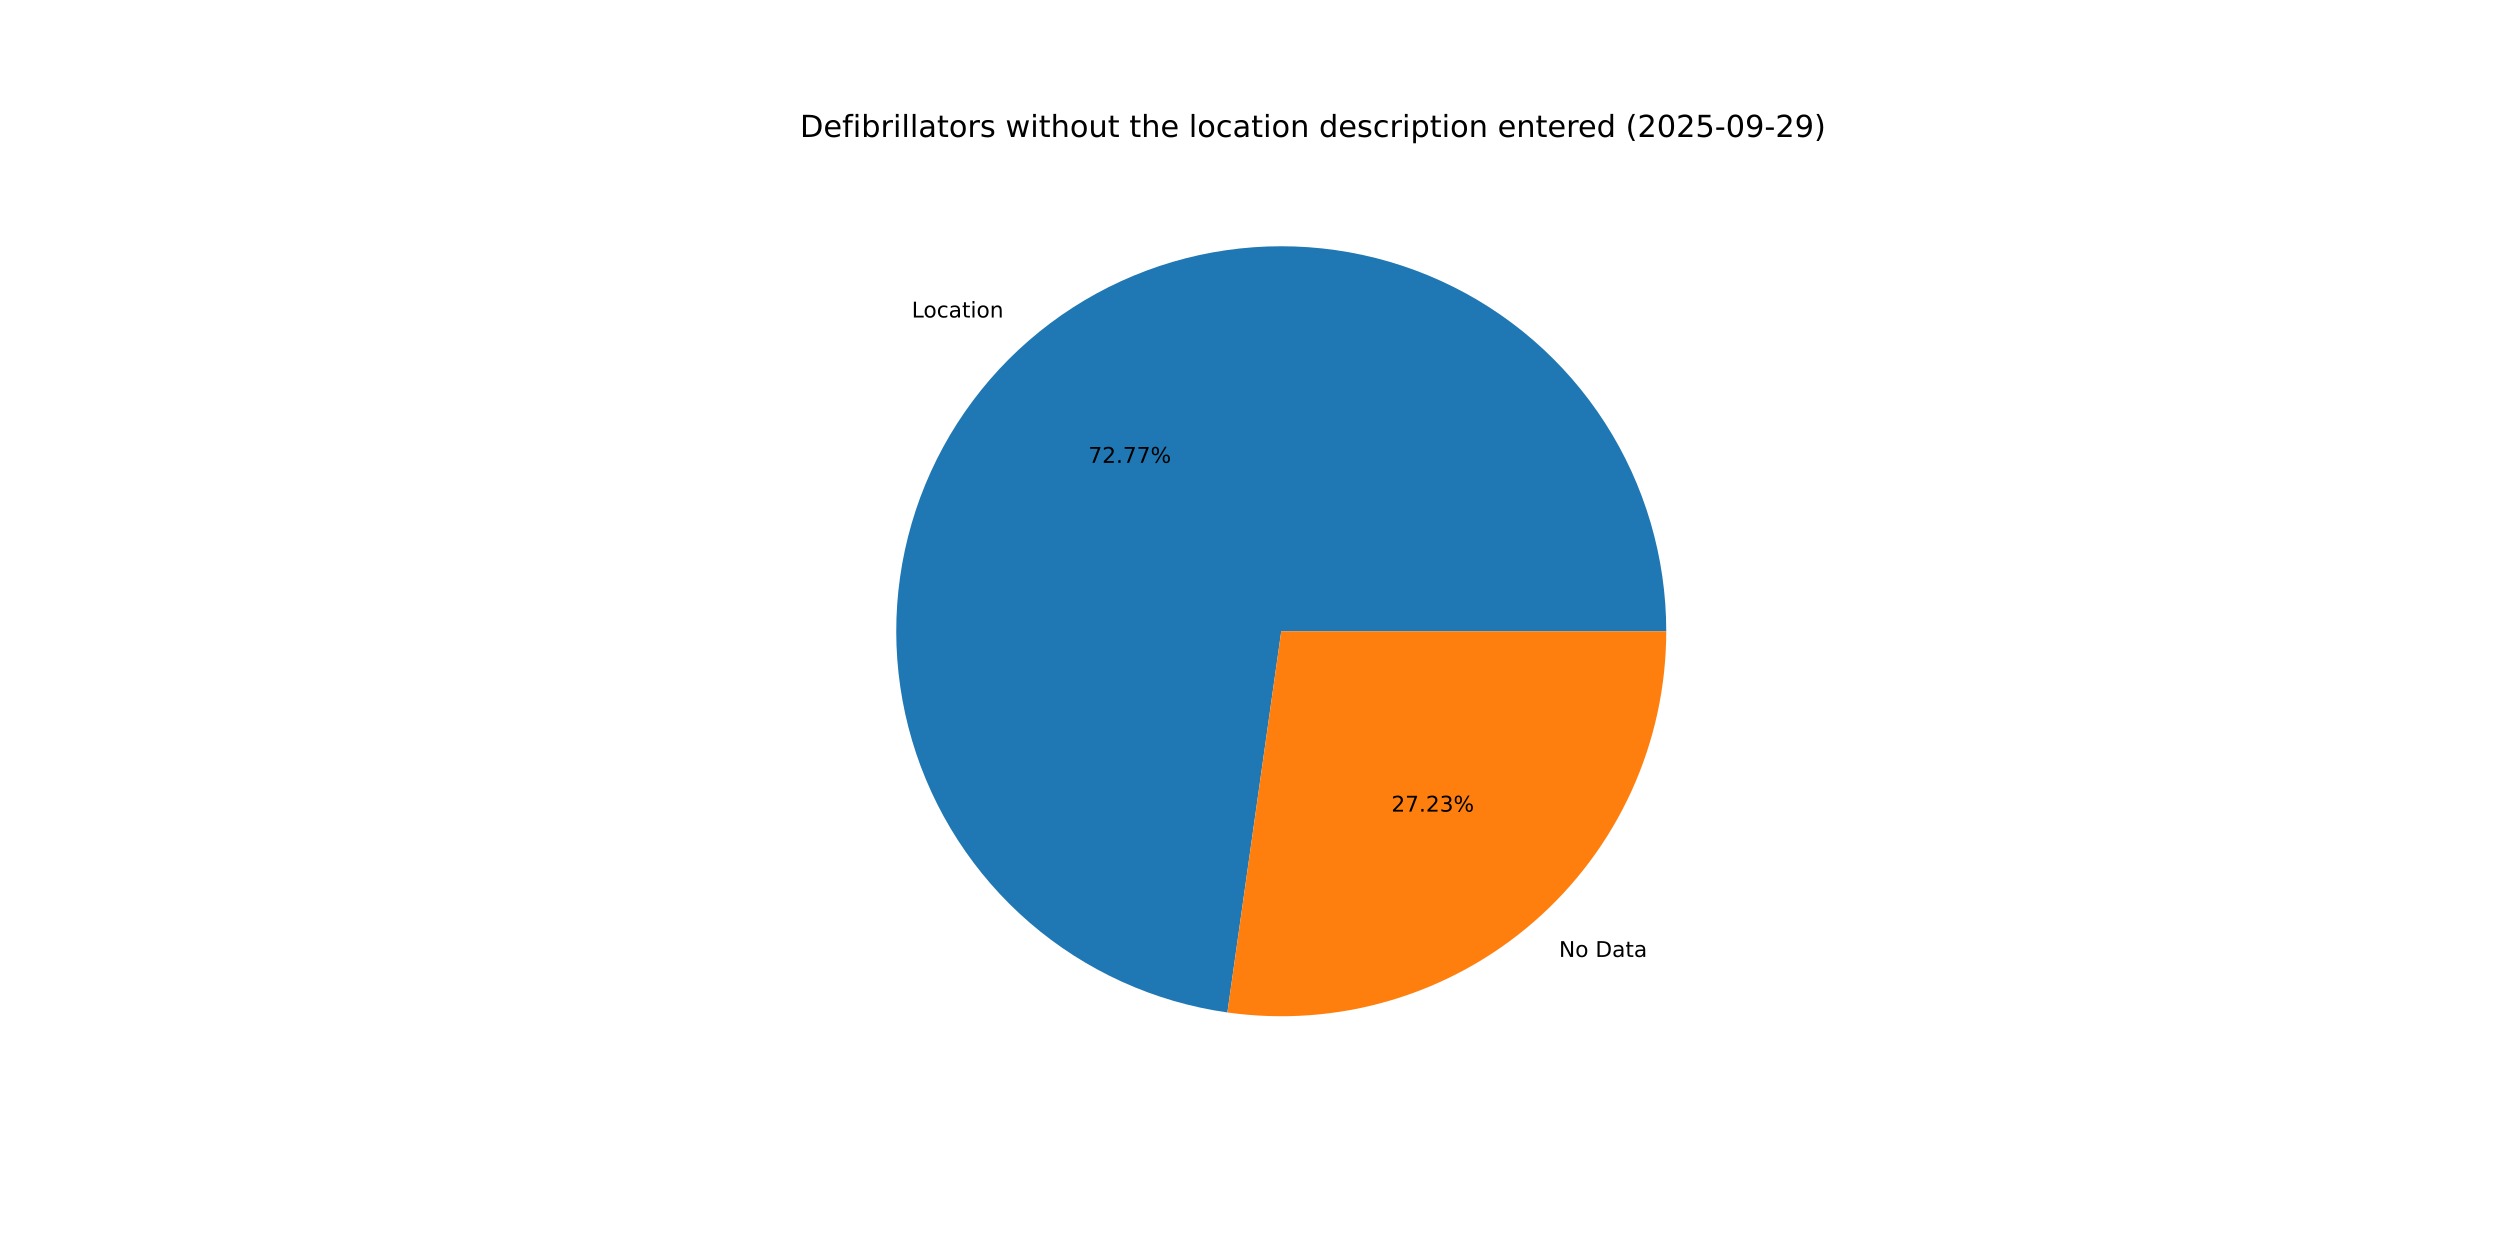
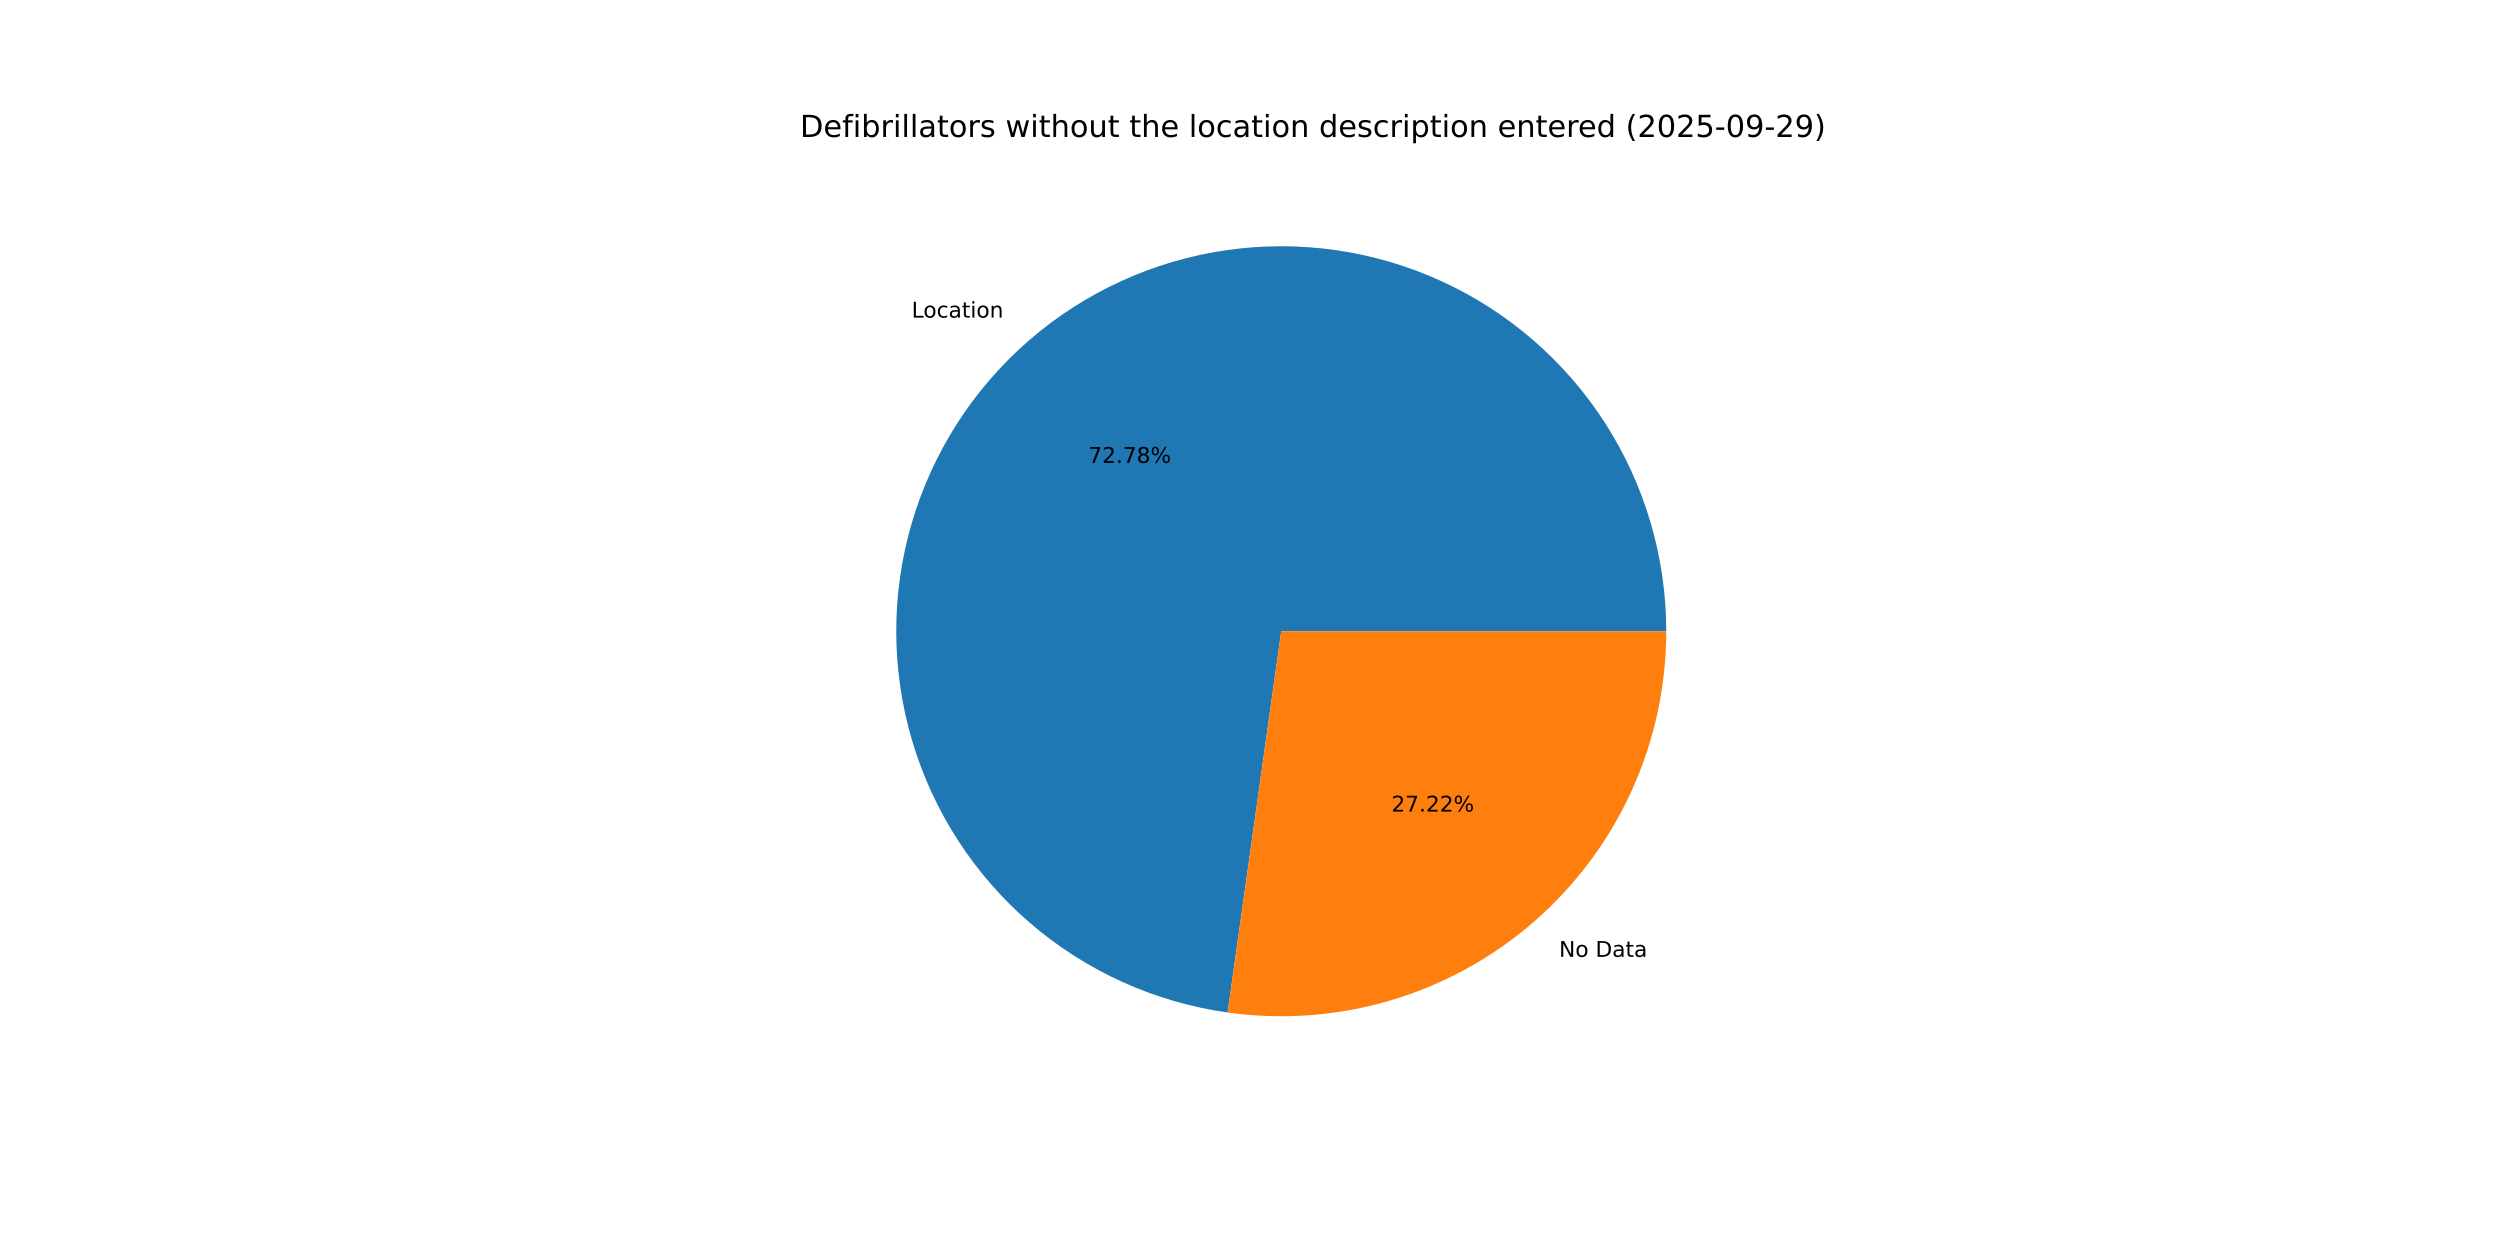
<svg xmlns="http://www.w3.org/2000/svg" xmlns:xlink="http://www.w3.org/1999/xlink" width="1152pt" height="576pt" viewBox="0 0 1152 576" version="1.1">
  <defs>
    <style type="text/css">*{stroke-linejoin: round; stroke-linecap: butt}</style>
  </defs>
  <g id="figure_1">
    <g id="patch_1">
      <path d="M 0 576  L 1152 576  L 1152 0  L 0 0  z " style="fill: #ffffff" />
    </g>
    <g id="axes_1">
      <g id="patch_2">
-         <path d="M 767.808 290.88  C 767.808 256.855 758.02 223.538 739.616 194.921  C 721.212 166.303 694.958 143.575 664 129.459  C 633.041 115.344 598.666 110.428 564.992 115.301  C 531.318 120.174 499.747 134.633 474.06 156.945  C 448.373 179.258 429.639 208.496 420.103 241.157  C 410.566 273.818 410.624 308.543 420.27 341.172  C 429.915 373.8 448.746 402.976 474.508 425.203  C 500.269 447.429 531.889 461.783 565.579 466.543  L 590.4 290.88  z " style="fill: #1f77b4" />
+         <path d="M 767.808 290.88  C 767.808 256.85 758.017 223.529 739.608 194.908  C 721.199 166.288 694.938 143.56 663.973 129.447  C 633.008 115.335 598.626 110.425 564.948 115.307  C 531.271 120.189 499.699 134.659 474.015 156.984  C 448.332 179.308 429.606 208.558 420.082 241.228  C 410.558 273.897 410.632 308.628 420.295 341.257  C 429.958 373.885 448.808 403.055 474.586 425.27  C 500.364 447.485 531.998 461.821 565.696 466.56  L 590.4 290.88  z " style="fill: #1f77b4" />
      </g>
      <g id="patch_3">
-         <path d="M 565.579 466.543  C 590.723 470.096 616.339 468.209 640.692 461.01  C 665.044 453.812 687.569 441.468 706.74 424.815  C 725.912 408.162 741.286 387.586 751.821 364.48  C 762.356 341.374 767.808 316.274 767.808 290.88  L 590.4 290.88  z " style="fill: #ff7f0e" />
+         <path d="M 565.696 466.56  C 590.832 470.094 616.437 468.193 640.777 460.985  C 665.116 453.777 687.627 441.429 706.785 424.776  C 725.943 408.123 741.306 387.551 751.833 364.453  C 762.36 341.355 767.808 316.264 767.808 290.88  L 590.4 290.88  z " style="fill: #ff7f0e" />
      </g>
      <g id="matplotlib.axis_1" />
      <g id="matplotlib.axis_2" />
      <g id="text_1">
-         <g transform="translate(420.1289 146.311) scale(0.1 -0.1)">
+         <g transform="translate(420.0798 146.3537) scale(0.1 -0.1)">
          <defs>
            <path id="DejaVuSans-4c" d="M 628 4666  L 1259 4666  L 1259 531  L 3531 531  L 3531 0  L 628 0  L 628 4666  z " transform="scale(0.015625)" />
            <path id="DejaVuSans-6f" d="M 1959 3097  Q 1497 3097 1228 2736  Q 959 2375 959 1747  Q 959 1119 1226 758  Q 1494 397 1959 397  Q 2419 397 2687 759  Q 2956 1122 2956 1747  Q 2956 2369 2687 2733  Q 2419 3097 1959 3097  z M 1959 3584  Q 2709 3584 3137 3096  Q 3566 2609 3566 1747  Q 3566 888 3137 398  Q 2709 -91 1959 -91  Q 1206 -91 779 398  Q 353 888 353 1747  Q 353 2609 779 3096  Q 1206 3584 1959 3584  z " transform="scale(0.015625)" />
            <path id="DejaVuSans-63" d="M 3122 3366  L 3122 2828  Q 2878 2963 2633 3030  Q 2388 3097 2138 3097  Q 1578 3097 1268 2742  Q 959 2388 959 1747  Q 959 1106 1268 751  Q 1578 397 2138 397  Q 2388 397 2633 464  Q 2878 531 3122 666  L 3122 134  Q 2881 22 2623 -34  Q 2366 -91 2075 -91  Q 1284 -91 818 406  Q 353 903 353 1747  Q 353 2603 823 3093  Q 1294 3584 2113 3584  Q 2378 3584 2631 3529  Q 2884 3475 3122 3366  z " transform="scale(0.015625)" />
            <path id="DejaVuSans-61" d="M 2194 1759  Q 1497 1759 1228 1600  Q 959 1441 959 1056  Q 959 750 1161 570  Q 1363 391 1709 391  Q 2188 391 2477 730  Q 2766 1069 2766 1631  L 2766 1759  L 2194 1759  z M 3341 1997  L 3341 0  L 2766 0  L 2766 531  Q 2569 213 2275 61  Q 1981 -91 1556 -91  Q 1019 -91 701 211  Q 384 513 384 1019  Q 384 1609 779 1909  Q 1175 2209 1959 2209  L 2766 2209  L 2766 2266  Q 2766 2663 2505 2880  Q 2244 3097 1772 3097  Q 1472 3097 1187 3025  Q 903 2953 641 2809  L 641 3341  Q 956 3463 1253 3523  Q 1550 3584 1831 3584  Q 2591 3584 2966 3190  Q 3341 2797 3341 1997  z " transform="scale(0.015625)" />
            <path id="DejaVuSans-74" d="M 1172 4494  L 1172 3500  L 2356 3500  L 2356 3053  L 1172 3053  L 1172 1153  Q 1172 725 1289 603  Q 1406 481 1766 481  L 2356 481  L 2356 0  L 1766 0  Q 1100 0 847 248  Q 594 497 594 1153  L 594 3053  L 172 3053  L 172 3500  L 594 3500  L 594 4494  L 1172 4494  z " transform="scale(0.015625)" />
            <path id="DejaVuSans-69" d="M 603 3500  L 1178 3500  L 1178 0  L 603 0  L 603 3500  z M 603 4863  L 1178 4863  L 1178 4134  L 603 4134  L 603 4863  z " transform="scale(0.015625)" />
            <path id="DejaVuSans-6e" d="M 3513 2113  L 3513 0  L 2938 0  L 2938 2094  Q 2938 2591 2744 2837  Q 2550 3084 2163 3084  Q 1697 3084 1428 2787  Q 1159 2491 1159 1978  L 1159 0  L 581 0  L 581 3500  L 1159 3500  L 1159 2956  Q 1366 3272 1645 3428  Q 1925 3584 2291 3584  Q 2894 3584 3203 3211  Q 3513 2838 3513 2113  z " transform="scale(0.015625)" />
          </defs>
          <use xlink:href="#DejaVuSans-4c" />
          <use xlink:href="#DejaVuSans-6f" x="53.963" />
          <use xlink:href="#DejaVuSans-63" x="115.145" />
          <use xlink:href="#DejaVuSans-61" x="170.125" />
          <use xlink:href="#DejaVuSans-74" x="231.404" />
          <use xlink:href="#DejaVuSans-69" x="270.613" />
          <use xlink:href="#DejaVuSans-6f" x="298.396" />
          <use xlink:href="#DejaVuSans-6e" x="359.578" />
        </g>
      </g>
      <g id="text_2">
-         <g transform="translate(501.531 213.2785) scale(0.1 -0.1)">
+         <g transform="translate(501.5042 213.3017) scale(0.1 -0.1)">
          <defs>
            <path id="DejaVuSans-37" d="M 525 4666  L 3525 4666  L 3525 4397  L 1831 0  L 1172 0  L 2766 4134  L 525 4134  L 525 4666  z " transform="scale(0.015625)" />
            <path id="DejaVuSans-32" d="M 1228 531  L 3431 531  L 3431 0  L 469 0  L 469 531  Q 828 903 1448 1529  Q 2069 2156 2228 2338  Q 2531 2678 2651 2914  Q 2772 3150 2772 3378  Q 2772 3750 2511 3984  Q 2250 4219 1831 4219  Q 1534 4219 1204 4116  Q 875 4013 500 3803  L 500 4441  Q 881 4594 1212 4672  Q 1544 4750 1819 4750  Q 2544 4750 2975 4387  Q 3406 4025 3406 3419  Q 3406 3131 3298 2873  Q 3191 2616 2906 2266  Q 2828 2175 2409 1742  Q 1991 1309 1228 531  z " transform="scale(0.015625)" />
            <path id="DejaVuSans-2e" d="M 684 794  L 1344 794  L 1344 0  L 684 0  L 684 794  z " transform="scale(0.015625)" />
+             <path id="DejaVuSans-38" d="M 2034 2216  Q 1584 2216 1326 1975  Q 1069 1734 1069 1313  Q 1069 891 1326 650  Q 1584 409 2034 409  Q 2484 409 2743 651  Q 3003 894 3003 1313  Q 3003 1734 2745 1975  Q 2488 2216 2034 2216  z M 1403 2484  Q 997 2584 770 2862  Q 544 3141 544 3541  Q 544 4100 942 4425  Q 1341 4750 2034 4750  Q 2731 4750 3128 4425  Q 3525 4100 3525 3541  Q 3525 3141 3298 2862  Q 3072 2584 2669 2484  Q 3125 2378 3379 2068  Q 3634 1759 3634 1313  Q 3634 634 3220 271  Q 2806 -91 2034 -91  Q 1263 -91 848 271  Q 434 634 434 1313  Q 434 1759 690 2068  Q 947 2378 1403 2484  z M 1172 3481  Q 1172 3119 1398 2916  Q 1625 2713 2034 2713  Q 2441 2713 2670 2916  Q 2900 3119 2900 3481  Q 2900 3844 2670 4047  Q 2441 4250 2034 4250  Q 1625 4250 1398 4047  Q 1172 3844 1172 3481  z " transform="scale(0.015625)" />
            <path id="DejaVuSans-25" d="M 4653 2053  Q 4381 2053 4226 1822  Q 4072 1591 4072 1178  Q 4072 772 4226 539  Q 4381 306 4653 306  Q 4919 306 5073 539  Q 5228 772 5228 1178  Q 5228 1588 5073 1820  Q 4919 2053 4653 2053  z M 4653 2450  Q 5147 2450 5437 2106  Q 5728 1763 5728 1178  Q 5728 594 5436 251  Q 5144 -91 4653 -91  Q 4153 -91 3862 251  Q 3572 594 3572 1178  Q 3572 1766 3864 2108  Q 4156 2450 4653 2450  z M 1428 4353  Q 1159 4353 1004 4120  Q 850 3888 850 3481  Q 850 3069 1003 2837  Q 1156 2606 1428 2606  Q 1700 2606 1854 2837  Q 2009 3069 2009 3481  Q 2009 3884 1853 4118  Q 1697 4353 1428 4353  z M 4250 4750  L 4750 4750  L 1831 -91  L 1331 -91  L 4250 4750  z M 1428 4750  Q 1922 4750 2215 4408  Q 2509 4066 2509 3481  Q 2509 2891 2217 2550  Q 1925 2209 1428 2209  Q 931 2209 642 2551  Q 353 2894 353 3481  Q 353 4063 643 4406  Q 934 4750 1428 4750  z " transform="scale(0.015625)" />
          </defs>
          <use xlink:href="#DejaVuSans-37" />
          <use xlink:href="#DejaVuSans-32" x="63.623" />
          <use xlink:href="#DejaVuSans-2e" x="127.246" />
          <use xlink:href="#DejaVuSans-37" x="159.033" />
-           <use xlink:href="#DejaVuSans-37" x="222.656" />
+           <use xlink:href="#DejaVuSans-38" x="222.656" />
          <use xlink:href="#DejaVuSans-25" x="286.279" />
        </g>
      </g>
      <g id="text_3">
-         <g transform="translate(718.3743 440.9677) scale(0.1 -0.1)">
+         <g transform="translate(718.4234 440.925) scale(0.1 -0.1)">
          <defs>
            <path id="DejaVuSans-4e" d="M 628 4666  L 1478 4666  L 3547 763  L 3547 4666  L 4159 4666  L 4159 0  L 3309 0  L 1241 3903  L 1241 0  L 628 0  L 628 4666  z " transform="scale(0.015625)" />
            <path id="DejaVuSans-20" transform="scale(0.015625)" />
            <path id="DejaVuSans-44" d="M 1259 4147  L 1259 519  L 2022 519  Q 2988 519 3436 956  Q 3884 1394 3884 2338  Q 3884 3275 3436 3711  Q 2988 4147 2022 4147  L 1259 4147  z M 628 4666  L 1925 4666  Q 3281 4666 3915 4102  Q 4550 3538 4550 2338  Q 4550 1131 3912 565  Q 3275 0 1925 0  L 628 0  L 628 4666  z " transform="scale(0.015625)" />
          </defs>
          <use xlink:href="#DejaVuSans-4e" />
          <use xlink:href="#DejaVuSans-6f" x="74.805" />
          <use xlink:href="#DejaVuSans-20" x="135.986" />
          <use xlink:href="#DejaVuSans-44" x="167.773" />
          <use xlink:href="#DejaVuSans-61" x="244.775" />
          <use xlink:href="#DejaVuSans-74" x="306.055" />
          <use xlink:href="#DejaVuSans-61" x="345.264" />
        </g>
      </g>
      <g id="text_4">
-         <g transform="translate(641.1393 374.0003) scale(0.1 -0.1)">
-           <defs>
-             <path id="DejaVuSans-33" d="M 2597 2516  Q 3050 2419 3304 2112  Q 3559 1806 3559 1356  Q 3559 666 3084 287  Q 2609 -91 1734 -91  Q 1441 -91 1130 -33  Q 819 25 488 141  L 488 750  Q 750 597 1062 519  Q 1375 441 1716 441  Q 2309 441 2620 675  Q 2931 909 2931 1356  Q 2931 1769 2642 2001  Q 2353 2234 1838 2234  L 1294 2234  L 1294 2753  L 1863 2753  Q 2328 2753 2575 2939  Q 2822 3125 2822 3475  Q 2822 3834 2567 4026  Q 2313 4219 1838 4219  Q 1578 4219 1281 4162  Q 984 4106 628 3988  L 628 4550  Q 988 4650 1302 4700  Q 1616 4750 1894 4750  Q 2613 4750 3031 4423  Q 3450 4097 3450 3541  Q 3450 3153 3228 2886  Q 3006 2619 2597 2516  z " transform="scale(0.015625)" />
-           </defs>
+         <g transform="translate(641.1661 373.977) scale(0.1 -0.1)">
          <use xlink:href="#DejaVuSans-32" />
          <use xlink:href="#DejaVuSans-37" x="63.623" />
          <use xlink:href="#DejaVuSans-2e" x="127.246" />
          <use xlink:href="#DejaVuSans-32" x="159.033" />
-           <use xlink:href="#DejaVuSans-33" x="222.656" />
+           <use xlink:href="#DejaVuSans-32" x="222.656" />
          <use xlink:href="#DejaVuSans-25" x="286.279" />
        </g>
      </g>
      <g id="text_5">
        <g transform="translate(368.64 63.12) scale(0.14 -0.14)">
          <defs>
            <path id="DejaVuSans-65" d="M 3597 1894  L 3597 1613  L 953 1613  Q 991 1019 1311 708  Q 1631 397 2203 397  Q 2534 397 2845 478  Q 3156 559 3463 722  L 3463 178  Q 3153 47 2828 -22  Q 2503 -91 2169 -91  Q 1331 -91 842 396  Q 353 884 353 1716  Q 353 2575 817 3079  Q 1281 3584 2069 3584  Q 2775 3584 3186 3129  Q 3597 2675 3597 1894  z M 3022 2063  Q 3016 2534 2758 2815  Q 2500 3097 2075 3097  Q 1594 3097 1305 2825  Q 1016 2553 972 2059  L 3022 2063  z " transform="scale(0.015625)" />
            <path id="DejaVuSans-66" d="M 2375 4863  L 2375 4384  L 1825 4384  Q 1516 4384 1395 4259  Q 1275 4134 1275 3809  L 1275 3500  L 2222 3500  L 2222 3053  L 1275 3053  L 1275 0  L 697 0  L 697 3053  L 147 3053  L 147 3500  L 697 3500  L 697 3744  Q 697 4328 969 4595  Q 1241 4863 1831 4863  L 2375 4863  z " transform="scale(0.015625)" />
            <path id="DejaVuSans-62" d="M 3116 1747  Q 3116 2381 2855 2742  Q 2594 3103 2138 3103  Q 1681 3103 1420 2742  Q 1159 2381 1159 1747  Q 1159 1113 1420 752  Q 1681 391 2138 391  Q 2594 391 2855 752  Q 3116 1113 3116 1747  z M 1159 2969  Q 1341 3281 1617 3432  Q 1894 3584 2278 3584  Q 2916 3584 3314 3078  Q 3713 2572 3713 1747  Q 3713 922 3314 415  Q 2916 -91 2278 -91  Q 1894 -91 1617 61  Q 1341 213 1159 525  L 1159 0  L 581 0  L 581 4863  L 1159 4863  L 1159 2969  z " transform="scale(0.015625)" />
            <path id="DejaVuSans-72" d="M 2631 2963  Q 2534 3019 2420 3045  Q 2306 3072 2169 3072  Q 1681 3072 1420 2755  Q 1159 2438 1159 1844  L 1159 0  L 581 0  L 581 3500  L 1159 3500  L 1159 2956  Q 1341 3275 1631 3429  Q 1922 3584 2338 3584  Q 2397 3584 2469 3576  Q 2541 3569 2628 3553  L 2631 2963  z " transform="scale(0.015625)" />
            <path id="DejaVuSans-6c" d="M 603 4863  L 1178 4863  L 1178 0  L 603 0  L 603 4863  z " transform="scale(0.015625)" />
            <path id="DejaVuSans-73" d="M 2834 3397  L 2834 2853  Q 2591 2978 2328 3040  Q 2066 3103 1784 3103  Q 1356 3103 1142 2972  Q 928 2841 928 2578  Q 928 2378 1081 2264  Q 1234 2150 1697 2047  L 1894 2003  Q 2506 1872 2764 1633  Q 3022 1394 3022 966  Q 3022 478 2636 193  Q 2250 -91 1575 -91  Q 1294 -91 989 -36  Q 684 19 347 128  L 347 722  Q 666 556 975 473  Q 1284 391 1588 391  Q 1994 391 2212 530  Q 2431 669 2431 922  Q 2431 1156 2273 1281  Q 2116 1406 1581 1522  L 1381 1569  Q 847 1681 609 1914  Q 372 2147 372 2553  Q 372 3047 722 3315  Q 1072 3584 1716 3584  Q 2034 3584 2315 3537  Q 2597 3491 2834 3397  z " transform="scale(0.015625)" />
            <path id="DejaVuSans-77" d="M 269 3500  L 844 3500  L 1563 769  L 2278 3500  L 2956 3500  L 3675 769  L 4391 3500  L 4966 3500  L 4050 0  L 3372 0  L 2619 2869  L 1863 0  L 1184 0  L 269 3500  z " transform="scale(0.015625)" />
            <path id="DejaVuSans-68" d="M 3513 2113  L 3513 0  L 2938 0  L 2938 2094  Q 2938 2591 2744 2837  Q 2550 3084 2163 3084  Q 1697 3084 1428 2787  Q 1159 2491 1159 1978  L 1159 0  L 581 0  L 581 4863  L 1159 4863  L 1159 2956  Q 1366 3272 1645 3428  Q 1925 3584 2291 3584  Q 2894 3584 3203 3211  Q 3513 2838 3513 2113  z " transform="scale(0.015625)" />
            <path id="DejaVuSans-75" d="M 544 1381  L 544 3500  L 1119 3500  L 1119 1403  Q 1119 906 1312 657  Q 1506 409 1894 409  Q 2359 409 2629 706  Q 2900 1003 2900 1516  L 2900 3500  L 3475 3500  L 3475 0  L 2900 0  L 2900 538  Q 2691 219 2414 64  Q 2138 -91 1772 -91  Q 1169 -91 856 284  Q 544 659 544 1381  z M 1991 3584  L 1991 3584  z " transform="scale(0.015625)" />
            <path id="DejaVuSans-64" d="M 2906 2969  L 2906 4863  L 3481 4863  L 3481 0  L 2906 0  L 2906 525  Q 2725 213 2448 61  Q 2172 -91 1784 -91  Q 1150 -91 751 415  Q 353 922 353 1747  Q 353 2572 751 3078  Q 1150 3584 1784 3584  Q 2172 3584 2448 3432  Q 2725 3281 2906 2969  z M 947 1747  Q 947 1113 1208 752  Q 1469 391 1925 391  Q 2381 391 2643 752  Q 2906 1113 2906 1747  Q 2906 2381 2643 2742  Q 2381 3103 1925 3103  Q 1469 3103 1208 2742  Q 947 2381 947 1747  z " transform="scale(0.015625)" />
            <path id="DejaVuSans-70" d="M 1159 525  L 1159 -1331  L 581 -1331  L 581 3500  L 1159 3500  L 1159 2969  Q 1341 3281 1617 3432  Q 1894 3584 2278 3584  Q 2916 3584 3314 3078  Q 3713 2572 3713 1747  Q 3713 922 3314 415  Q 2916 -91 2278 -91  Q 1894 -91 1617 61  Q 1341 213 1159 525  z M 3116 1747  Q 3116 2381 2855 2742  Q 2594 3103 2138 3103  Q 1681 3103 1420 2742  Q 1159 2381 1159 1747  Q 1159 1113 1420 752  Q 1681 391 2138 391  Q 2594 391 2855 752  Q 3116 1113 3116 1747  z " transform="scale(0.015625)" />
            <path id="DejaVuSans-28" d="M 1984 4856  Q 1566 4138 1362 3434  Q 1159 2731 1159 2009  Q 1159 1288 1364 580  Q 1569 -128 1984 -844  L 1484 -844  Q 1016 -109 783 600  Q 550 1309 550 2009  Q 550 2706 781 3412  Q 1013 4119 1484 4856  L 1984 4856  z " transform="scale(0.015625)" />
            <path id="DejaVuSans-30" d="M 2034 4250  Q 1547 4250 1301 3770  Q 1056 3291 1056 2328  Q 1056 1369 1301 889  Q 1547 409 2034 409  Q 2525 409 2770 889  Q 3016 1369 3016 2328  Q 3016 3291 2770 3770  Q 2525 4250 2034 4250  z M 2034 4750  Q 2819 4750 3233 4129  Q 3647 3509 3647 2328  Q 3647 1150 3233 529  Q 2819 -91 2034 -91  Q 1250 -91 836 529  Q 422 1150 422 2328  Q 422 3509 836 4129  Q 1250 4750 2034 4750  z " transform="scale(0.015625)" />
            <path id="DejaVuSans-35" d="M 691 4666  L 3169 4666  L 3169 4134  L 1269 4134  L 1269 2991  Q 1406 3038 1543 3061  Q 1681 3084 1819 3084  Q 2600 3084 3056 2656  Q 3513 2228 3513 1497  Q 3513 744 3044 326  Q 2575 -91 1722 -91  Q 1428 -91 1123 -41  Q 819 9 494 109  L 494 744  Q 775 591 1075 516  Q 1375 441 1709 441  Q 2250 441 2565 725  Q 2881 1009 2881 1497  Q 2881 1984 2565 2268  Q 2250 2553 1709 2553  Q 1456 2553 1204 2497  Q 953 2441 691 2322  L 691 4666  z " transform="scale(0.015625)" />
            <path id="DejaVuSans-2d" d="M 313 2009  L 1997 2009  L 1997 1497  L 313 1497  L 313 2009  z " transform="scale(0.015625)" />
            <path id="DejaVuSans-39" d="M 703 97  L 703 672  Q 941 559 1184 500  Q 1428 441 1663 441  Q 2288 441 2617 861  Q 2947 1281 2994 2138  Q 2813 1869 2534 1725  Q 2256 1581 1919 1581  Q 1219 1581 811 2004  Q 403 2428 403 3163  Q 403 3881 828 4315  Q 1253 4750 1959 4750  Q 2769 4750 3195 4129  Q 3622 3509 3622 2328  Q 3622 1225 3098 567  Q 2575 -91 1691 -91  Q 1453 -91 1209 -44  Q 966 3 703 97  z M 1959 2075  Q 2384 2075 2632 2365  Q 2881 2656 2881 3163  Q 2881 3666 2632 3958  Q 2384 4250 1959 4250  Q 1534 4250 1286 3958  Q 1038 3666 1038 3163  Q 1038 2656 1286 2365  Q 1534 2075 1959 2075  z " transform="scale(0.015625)" />
            <path id="DejaVuSans-29" d="M 513 4856  L 1013 4856  Q 1481 4119 1714 3412  Q 1947 2706 1947 2009  Q 1947 1309 1714 600  Q 1481 -109 1013 -844  L 513 -844  Q 928 -128 1133 580  Q 1338 1288 1338 2009  Q 1338 2731 1133 3434  Q 928 4138 513 4856  z " transform="scale(0.015625)" />
          </defs>
          <use xlink:href="#DejaVuSans-44" />
          <use xlink:href="#DejaVuSans-65" x="77.002" />
          <use xlink:href="#DejaVuSans-66" x="138.525" />
          <use xlink:href="#DejaVuSans-69" x="173.73" />
          <use xlink:href="#DejaVuSans-62" x="201.514" />
          <use xlink:href="#DejaVuSans-72" x="264.99" />
          <use xlink:href="#DejaVuSans-69" x="306.104" />
          <use xlink:href="#DejaVuSans-6c" x="333.887" />
          <use xlink:href="#DejaVuSans-6c" x="361.67" />
          <use xlink:href="#DejaVuSans-61" x="389.453" />
          <use xlink:href="#DejaVuSans-74" x="450.732" />
          <use xlink:href="#DejaVuSans-6f" x="489.941" />
          <use xlink:href="#DejaVuSans-72" x="551.123" />
          <use xlink:href="#DejaVuSans-73" x="592.236" />
          <use xlink:href="#DejaVuSans-20" x="644.336" />
          <use xlink:href="#DejaVuSans-77" x="676.123" />
          <use xlink:href="#DejaVuSans-69" x="757.91" />
          <use xlink:href="#DejaVuSans-74" x="785.693" />
          <use xlink:href="#DejaVuSans-68" x="824.902" />
          <use xlink:href="#DejaVuSans-6f" x="888.281" />
          <use xlink:href="#DejaVuSans-75" x="949.463" />
          <use xlink:href="#DejaVuSans-74" x="1012.842" />
          <use xlink:href="#DejaVuSans-20" x="1052.051" />
          <use xlink:href="#DejaVuSans-74" x="1083.838" />
          <use xlink:href="#DejaVuSans-68" x="1123.047" />
          <use xlink:href="#DejaVuSans-65" x="1186.426" />
          <use xlink:href="#DejaVuSans-20" x="1247.949" />
          <use xlink:href="#DejaVuSans-6c" x="1279.736" />
          <use xlink:href="#DejaVuSans-6f" x="1307.52" />
          <use xlink:href="#DejaVuSans-63" x="1368.701" />
          <use xlink:href="#DejaVuSans-61" x="1423.682" />
          <use xlink:href="#DejaVuSans-74" x="1484.961" />
          <use xlink:href="#DejaVuSans-69" x="1524.17" />
          <use xlink:href="#DejaVuSans-6f" x="1551.953" />
          <use xlink:href="#DejaVuSans-6e" x="1613.135" />
          <use xlink:href="#DejaVuSans-20" x="1676.514" />
          <use xlink:href="#DejaVuSans-64" x="1708.301" />
          <use xlink:href="#DejaVuSans-65" x="1771.777" />
          <use xlink:href="#DejaVuSans-73" x="1833.301" />
          <use xlink:href="#DejaVuSans-63" x="1885.4" />
          <use xlink:href="#DejaVuSans-72" x="1940.381" />
          <use xlink:href="#DejaVuSans-69" x="1981.494" />
          <use xlink:href="#DejaVuSans-70" x="2009.277" />
          <use xlink:href="#DejaVuSans-74" x="2072.754" />
          <use xlink:href="#DejaVuSans-69" x="2111.963" />
          <use xlink:href="#DejaVuSans-6f" x="2139.746" />
          <use xlink:href="#DejaVuSans-6e" x="2200.928" />
          <use xlink:href="#DejaVuSans-20" x="2264.307" />
          <use xlink:href="#DejaVuSans-65" x="2296.094" />
          <use xlink:href="#DejaVuSans-6e" x="2357.617" />
          <use xlink:href="#DejaVuSans-74" x="2420.996" />
          <use xlink:href="#DejaVuSans-65" x="2460.205" />
          <use xlink:href="#DejaVuSans-72" x="2521.729" />
          <use xlink:href="#DejaVuSans-65" x="2560.592" />
          <use xlink:href="#DejaVuSans-64" x="2622.115" />
          <use xlink:href="#DejaVuSans-20" x="2685.592" />
          <use xlink:href="#DejaVuSans-28" x="2717.379" />
          <use xlink:href="#DejaVuSans-32" x="2756.393" />
          <use xlink:href="#DejaVuSans-30" x="2820.016" />
          <use xlink:href="#DejaVuSans-32" x="2883.639" />
          <use xlink:href="#DejaVuSans-35" x="2947.262" />
          <use xlink:href="#DejaVuSans-2d" x="3010.885" />
          <use xlink:href="#DejaVuSans-30" x="3046.969" />
          <use xlink:href="#DejaVuSans-39" x="3110.592" />
          <use xlink:href="#DejaVuSans-2d" x="3174.215" />
          <use xlink:href="#DejaVuSans-32" x="3210.299" />
          <use xlink:href="#DejaVuSans-39" x="3273.922" />
          <use xlink:href="#DejaVuSans-29" x="3337.545" />
        </g>
      </g>
    </g>
  </g>
</svg>
